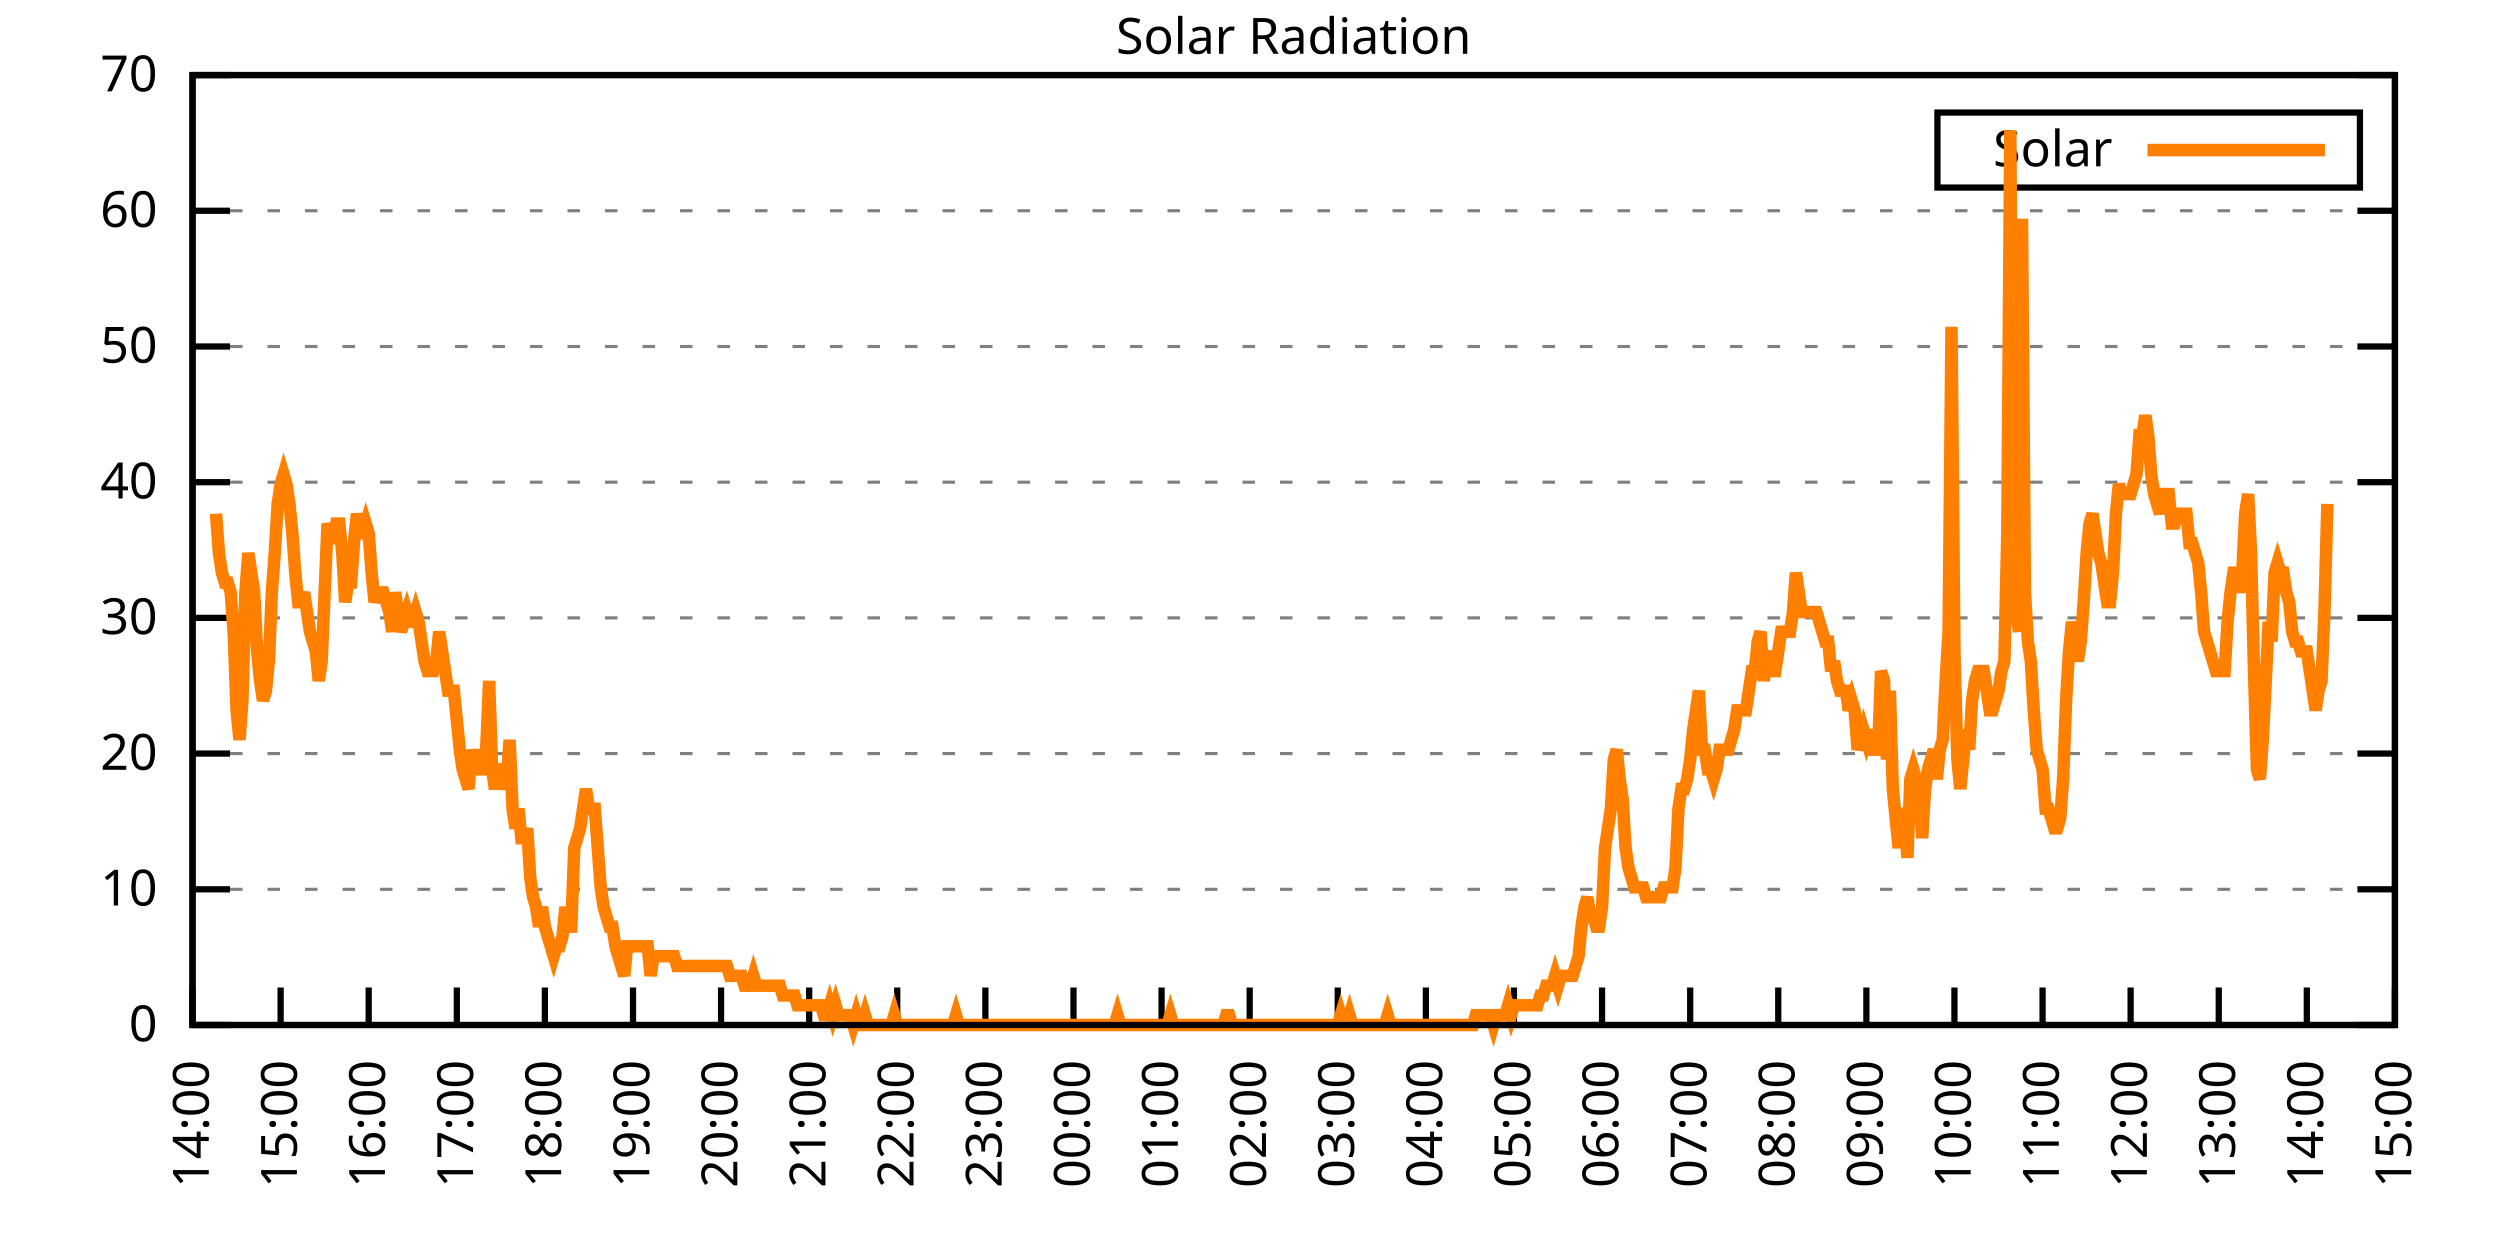
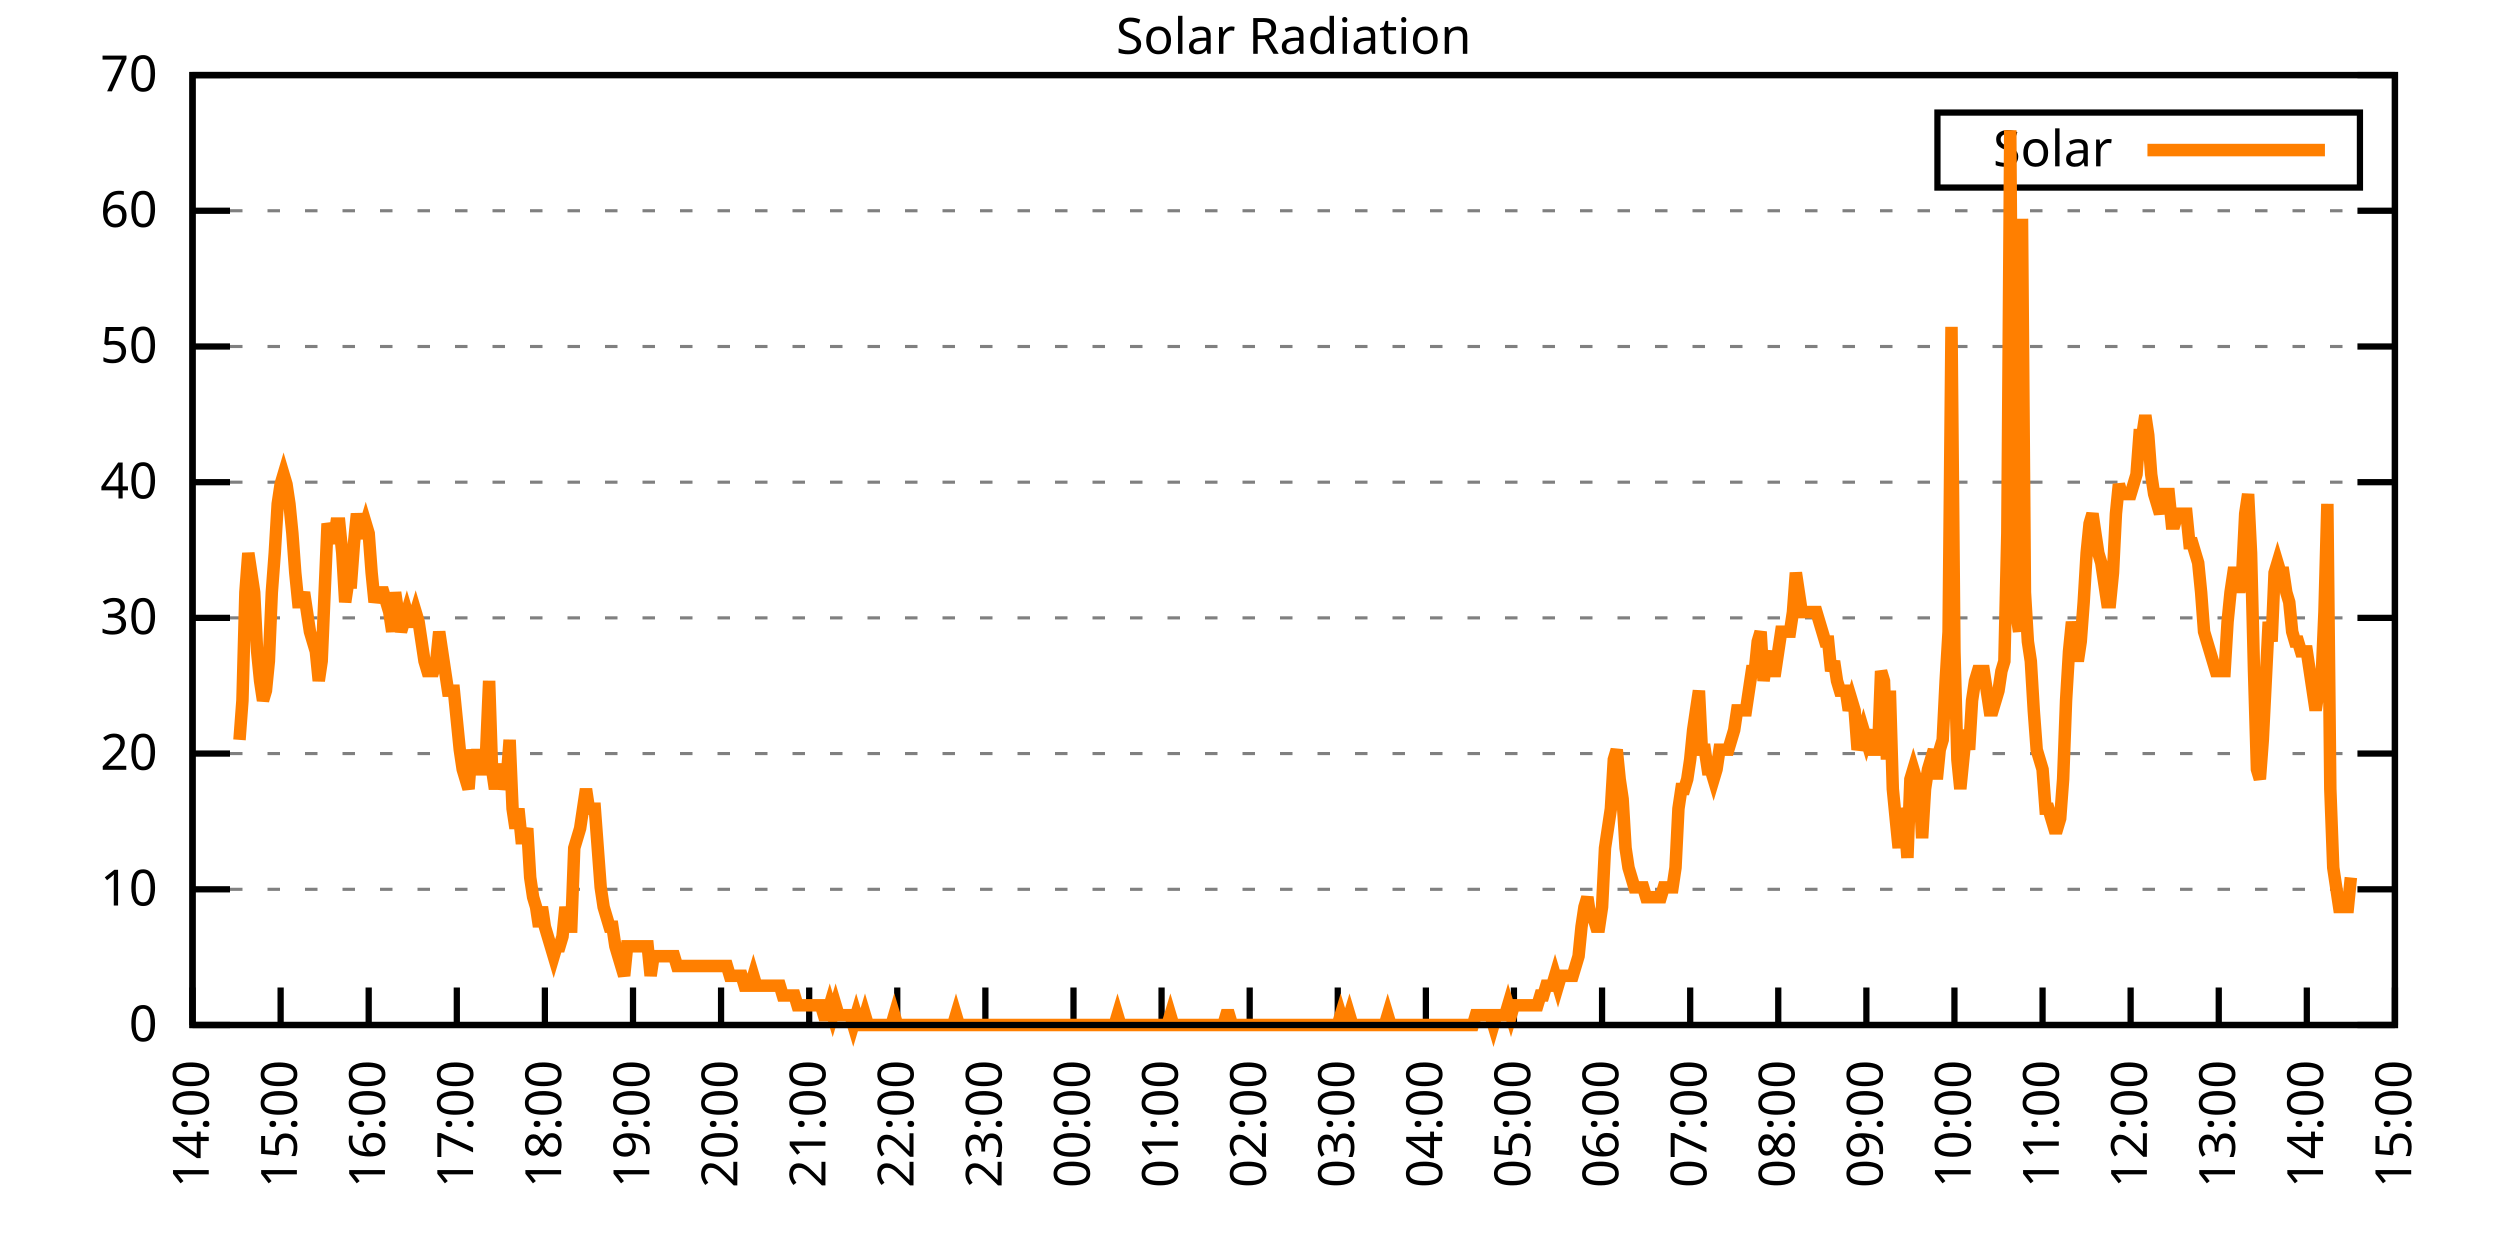
<svg xmlns="http://www.w3.org/2000/svg" xmlns:xlink="http://www.w3.org/1999/xlink" width="400" height="200" viewBox="0 0 400 200">
  <g id="gnuplot_canvas">
    <rect x="0" y="0" width="400" height="200" fill="none" />
    <defs>
      <circle id="gpDot" r="0.5" stroke-width="0.5" stroke="currentColor" />
      <path id="gpPt0" stroke-width="0.333" stroke="currentColor" d="M-1,0 h2 M0,-1 v2" />
      <path id="gpPt1" stroke-width="0.333" stroke="currentColor" d="M-1,-1 L1,1 M1,-1 L-1,1" />
      <path id="gpPt2" stroke-width="0.333" stroke="currentColor" d="M-1,0 L1,0 M0,-1 L0,1 M-1,-1 L1,1 M-1,1 L1,-1" />
      <rect id="gpPt3" stroke-width="0.333" stroke="currentColor" x="-1" y="-1" width="2" height="2" />
      <rect id="gpPt4" stroke-width="0.333" stroke="currentColor" fill="currentColor" x="-1" y="-1" width="2" height="2" />
      <circle id="gpPt5" stroke-width="0.333" stroke="currentColor" cx="0" cy="0" r="1" />
      <use xlink:href="#gpPt5" id="gpPt6" fill="currentColor" stroke="none" />
      <path id="gpPt7" stroke-width="0.333" stroke="currentColor" d="M0,-1.33 L-1.33,0.67 L1.33,0.67 z" />
      <use xlink:href="#gpPt7" id="gpPt8" fill="currentColor" stroke="none" />
      <use xlink:href="#gpPt7" id="gpPt9" stroke="currentColor" transform="rotate(180)" />
      <use xlink:href="#gpPt9" id="gpPt10" fill="currentColor" stroke="none" />
      <use xlink:href="#gpPt3" id="gpPt11" stroke="currentColor" transform="rotate(45)" />
      <use xlink:href="#gpPt11" id="gpPt12" fill="currentColor" stroke="none" />
      <path id="gpPt13" stroke-width="0.333" stroke="currentColor" d="M0,1.330 L1.265,0.411 L0.782,-1.067 L-0.782,-1.076 L-1.265,0.411 z" />
      <use xlink:href="#gpPt13" id="gpPt14" fill="currentColor" stroke="none" />
      <filter id="textbox" filterUnits="objectBoundingBox" x="0" y="0" height="1" width="1">
        <feFlood flood-color="white" flood-opacity="1" result="bgnd" />
        <feComposite in="SourceGraphic" in2="bgnd" operator="atop" />
      </filter>
      <filter id="greybox" filterUnits="objectBoundingBox" x="0" y="0" height="1" width="1">
        <feFlood flood-color="lightgrey" flood-opacity="1" result="grey" />
        <feComposite in="SourceGraphic" in2="grey" operator="atop" />
      </filter>
    </defs>
    <g fill="none" color="white" stroke="currentColor" stroke-width="1.00" stroke-linecap="butt" stroke-linejoin="miter">
</g>
    <g fill="none" color="black" stroke="currentColor" stroke-width="1.00" stroke-linecap="butt" stroke-linejoin="miter">
      <g stroke="none" shape-rendering="crispEdges">
        <polygon fill="rgb(255, 255, 255)" points="30.80,164.00 383.18,164.00 383.18,12.02 30.80,12.02 " />
      </g>
    </g>
    <g fill="none" color="black" stroke="currentColor" stroke-width="1.00" stroke-linecap="butt" stroke-linejoin="miter">
</g>
    <g fill="none" color="black" stroke="black" stroke-width="0.50" stroke-linecap="butt" stroke-linejoin="miter">
</g>
    <g fill="none" color="gray" stroke="currentColor" stroke-width="0.50" stroke-linecap="butt" stroke-linejoin="miter">
      <path stroke="gray" stroke-dasharray="2,4" class="gridline" d="M30.80,164.00 L383.19,164.00  " />
    </g>
    <g fill="none" color="gray" stroke="gray" stroke-width="1.00" stroke-linecap="butt" stroke-linejoin="miter">
</g>
    <g fill="none" color="black" stroke="currentColor" stroke-width="1.00" stroke-linecap="butt" stroke-linejoin="miter">
      <path stroke="black" d="M30.80,164.00 L36.80,164.00 M383.19,164.00 L377.19,164.00  " />
      <g transform="translate(25.20,166.60)" stroke="none" fill="black" font-family="Sans" font-size="8.00" text-anchor="end">
        <text>
          <tspan font-family="Sans"> 0</tspan>
        </text>
      </g>
    </g>
    <g fill="none" color="black" stroke="currentColor" stroke-width="1.00" stroke-linecap="butt" stroke-linejoin="miter">
</g>
    <g fill="none" color="black" stroke="black" stroke-width="0.50" stroke-linecap="butt" stroke-linejoin="miter">
</g>
    <g fill="none" color="gray" stroke="currentColor" stroke-width="0.50" stroke-linecap="butt" stroke-linejoin="miter">
      <path stroke="gray" stroke-dasharray="2,4" class="gridline" d="M30.80,142.29 L383.19,142.29  " />
    </g>
    <g fill="none" color="gray" stroke="gray" stroke-width="1.00" stroke-linecap="butt" stroke-linejoin="miter">
</g>
    <g fill="none" color="black" stroke="currentColor" stroke-width="1.00" stroke-linecap="butt" stroke-linejoin="miter">
      <path stroke="black" d="M30.80,142.29 L36.80,142.29 M383.19,142.29 L377.19,142.29  " />
      <g transform="translate(25.20,144.89)" stroke="none" fill="black" font-family="Sans" font-size="8.00" text-anchor="end">
        <text>
          <tspan font-family="Sans"> 10</tspan>
        </text>
      </g>
    </g>
    <g fill="none" color="black" stroke="currentColor" stroke-width="1.00" stroke-linecap="butt" stroke-linejoin="miter">
</g>
    <g fill="none" color="black" stroke="black" stroke-width="0.50" stroke-linecap="butt" stroke-linejoin="miter">
</g>
    <g fill="none" color="gray" stroke="currentColor" stroke-width="0.50" stroke-linecap="butt" stroke-linejoin="miter">
      <path stroke="gray" stroke-dasharray="2,4" class="gridline" d="M30.80,120.57 L383.19,120.57  " />
    </g>
    <g fill="none" color="gray" stroke="gray" stroke-width="1.00" stroke-linecap="butt" stroke-linejoin="miter">
</g>
    <g fill="none" color="black" stroke="currentColor" stroke-width="1.00" stroke-linecap="butt" stroke-linejoin="miter">
      <path stroke="black" d="M30.80,120.57 L36.80,120.57 M383.19,120.57 L377.19,120.57  " />
      <g transform="translate(25.20,123.17)" stroke="none" fill="black" font-family="Sans" font-size="8.00" text-anchor="end">
        <text>
          <tspan font-family="Sans"> 20</tspan>
        </text>
      </g>
    </g>
    <g fill="none" color="black" stroke="currentColor" stroke-width="1.00" stroke-linecap="butt" stroke-linejoin="miter">
</g>
    <g fill="none" color="black" stroke="black" stroke-width="0.50" stroke-linecap="butt" stroke-linejoin="miter">
</g>
    <g fill="none" color="gray" stroke="currentColor" stroke-width="0.50" stroke-linecap="butt" stroke-linejoin="miter">
      <path stroke="gray" stroke-dasharray="2,4" class="gridline" d="M30.80,98.86 L383.19,98.86  " />
    </g>
    <g fill="none" color="gray" stroke="gray" stroke-width="1.00" stroke-linecap="butt" stroke-linejoin="miter">
</g>
    <g fill="none" color="black" stroke="currentColor" stroke-width="1.00" stroke-linecap="butt" stroke-linejoin="miter">
      <path stroke="black" d="M30.80,98.86 L36.80,98.86 M383.19,98.86 L377.19,98.86  " />
      <g transform="translate(25.20,101.46)" stroke="none" fill="black" font-family="Sans" font-size="8.00" text-anchor="end">
        <text>
          <tspan font-family="Sans"> 30</tspan>
        </text>
      </g>
    </g>
    <g fill="none" color="black" stroke="currentColor" stroke-width="1.00" stroke-linecap="butt" stroke-linejoin="miter">
</g>
    <g fill="none" color="black" stroke="black" stroke-width="0.50" stroke-linecap="butt" stroke-linejoin="miter">
</g>
    <g fill="none" color="gray" stroke="currentColor" stroke-width="0.50" stroke-linecap="butt" stroke-linejoin="miter">
      <path stroke="gray" stroke-dasharray="2,4" class="gridline" d="M30.80,77.15 L383.19,77.15  " />
    </g>
    <g fill="none" color="gray" stroke="gray" stroke-width="1.00" stroke-linecap="butt" stroke-linejoin="miter">
</g>
    <g fill="none" color="black" stroke="currentColor" stroke-width="1.00" stroke-linecap="butt" stroke-linejoin="miter">
      <path stroke="black" d="M30.80,77.15 L36.80,77.15 M383.19,77.15 L377.19,77.15  " />
      <g transform="translate(25.20,79.75)" stroke="none" fill="black" font-family="Sans" font-size="8.00" text-anchor="end">
        <text>
          <tspan font-family="Sans"> 40</tspan>
        </text>
      </g>
    </g>
    <g fill="none" color="black" stroke="currentColor" stroke-width="1.00" stroke-linecap="butt" stroke-linejoin="miter">
</g>
    <g fill="none" color="black" stroke="black" stroke-width="0.50" stroke-linecap="butt" stroke-linejoin="miter">
</g>
    <g fill="none" color="gray" stroke="currentColor" stroke-width="0.50" stroke-linecap="butt" stroke-linejoin="miter">
      <path stroke="gray" stroke-dasharray="2,4" class="gridline" d="M30.80,55.44 L383.19,55.44  " />
    </g>
    <g fill="none" color="gray" stroke="gray" stroke-width="1.00" stroke-linecap="butt" stroke-linejoin="miter">
</g>
    <g fill="none" color="black" stroke="currentColor" stroke-width="1.00" stroke-linecap="butt" stroke-linejoin="miter">
      <path stroke="black" d="M30.80,55.44 L36.80,55.44 M383.19,55.44 L377.19,55.44  " />
      <g transform="translate(25.20,58.04)" stroke="none" fill="black" font-family="Sans" font-size="8.00" text-anchor="end">
        <text>
          <tspan font-family="Sans"> 50</tspan>
        </text>
      </g>
    </g>
    <g fill="none" color="black" stroke="currentColor" stroke-width="1.00" stroke-linecap="butt" stroke-linejoin="miter">
</g>
    <g fill="none" color="black" stroke="black" stroke-width="0.50" stroke-linecap="butt" stroke-linejoin="miter">
</g>
    <g fill="none" color="gray" stroke="currentColor" stroke-width="0.50" stroke-linecap="butt" stroke-linejoin="miter">
      <path stroke="gray" stroke-dasharray="2,4" class="gridline" d="M30.80,33.72 L383.19,33.72  " />
    </g>
    <g fill="none" color="gray" stroke="gray" stroke-width="1.00" stroke-linecap="butt" stroke-linejoin="miter">
</g>
    <g fill="none" color="black" stroke="currentColor" stroke-width="1.00" stroke-linecap="butt" stroke-linejoin="miter">
      <path stroke="black" d="M30.80,33.72 L36.80,33.72 M383.19,33.72 L377.19,33.72  " />
      <g transform="translate(25.20,36.32)" stroke="none" fill="black" font-family="Sans" font-size="8.00" text-anchor="end">
        <text>
          <tspan font-family="Sans"> 60</tspan>
        </text>
      </g>
    </g>
    <g fill="none" color="black" stroke="currentColor" stroke-width="1.00" stroke-linecap="butt" stroke-linejoin="miter">
</g>
    <g fill="none" color="black" stroke="black" stroke-width="0.50" stroke-linecap="butt" stroke-linejoin="miter">
</g>
    <g fill="none" color="gray" stroke="currentColor" stroke-width="0.50" stroke-linecap="butt" stroke-linejoin="miter">
      <path stroke="gray" stroke-dasharray="2,4" class="gridline" d="M30.80,12.01 L383.19,12.01  " />
    </g>
    <g fill="none" color="gray" stroke="gray" stroke-width="1.00" stroke-linecap="butt" stroke-linejoin="miter">
</g>
    <g fill="none" color="black" stroke="currentColor" stroke-width="1.00" stroke-linecap="butt" stroke-linejoin="miter">
      <path stroke="black" d="M30.80,12.01 L36.80,12.01 M383.19,12.01 L377.19,12.01  " />
      <g transform="translate(25.20,14.61)" stroke="none" fill="black" font-family="Sans" font-size="8.00" text-anchor="end">
        <text>
          <tspan font-family="Sans"> 70</tspan>
        </text>
      </g>
    </g>
    <g fill="none" color="black" stroke="currentColor" stroke-width="1.00" stroke-linecap="butt" stroke-linejoin="miter">
      <path stroke="black" d="M30.80,164.00 L30.80,158.00  " />
      <g transform="translate(33.40,169.60) rotate(270.00)" stroke="none" fill="black" font-family="Sans" font-size="8.00" text-anchor="end">
        <text>
          <tspan font-family="Sans">14:00</tspan>
        </text>
      </g>
    </g>
    <g fill="none" color="black" stroke="currentColor" stroke-width="1.00" stroke-linecap="butt" stroke-linejoin="miter">
      <path stroke="black" d="M44.90,164.00 L44.90,158.00  " />
      <g transform="translate(47.50,169.60) rotate(270.00)" stroke="none" fill="black" font-family="Sans" font-size="8.00" text-anchor="end">
        <text>
          <tspan font-family="Sans">15:00</tspan>
        </text>
      </g>
    </g>
    <g fill="none" color="black" stroke="currentColor" stroke-width="1.00" stroke-linecap="butt" stroke-linejoin="miter">
      <path stroke="black" d="M58.99,164.00 L58.99,158.00  " />
      <g transform="translate(61.59,169.60) rotate(270.00)" stroke="none" fill="black" font-family="Sans" font-size="8.00" text-anchor="end">
        <text>
          <tspan font-family="Sans">16:00</tspan>
        </text>
      </g>
    </g>
    <g fill="none" color="black" stroke="currentColor" stroke-width="1.00" stroke-linecap="butt" stroke-linejoin="miter">
      <path stroke="black" d="M73.09,164.00 L73.09,158.00  " />
      <g transform="translate(75.69,169.60) rotate(270.00)" stroke="none" fill="black" font-family="Sans" font-size="8.00" text-anchor="end">
        <text>
          <tspan font-family="Sans">17:00</tspan>
        </text>
      </g>
    </g>
    <g fill="none" color="black" stroke="currentColor" stroke-width="1.00" stroke-linecap="butt" stroke-linejoin="miter">
      <path stroke="black" d="M87.18,164.00 L87.18,158.00  " />
      <g transform="translate(89.78,169.60) rotate(270.00)" stroke="none" fill="black" font-family="Sans" font-size="8.00" text-anchor="end">
        <text>
          <tspan font-family="Sans">18:00</tspan>
        </text>
      </g>
    </g>
    <g fill="none" color="black" stroke="currentColor" stroke-width="1.00" stroke-linecap="butt" stroke-linejoin="miter">
      <path stroke="black" d="M101.28,164.00 L101.28,158.00  " />
      <g transform="translate(103.88,169.60) rotate(270.00)" stroke="none" fill="black" font-family="Sans" font-size="8.00" text-anchor="end">
        <text>
          <tspan font-family="Sans">19:00</tspan>
        </text>
      </g>
    </g>
    <g fill="none" color="black" stroke="currentColor" stroke-width="1.00" stroke-linecap="butt" stroke-linejoin="miter">
      <path stroke="black" d="M115.37,164.00 L115.37,158.00  " />
      <g transform="translate(117.97,169.60) rotate(270.00)" stroke="none" fill="black" font-family="Sans" font-size="8.00" text-anchor="end">
        <text>
          <tspan font-family="Sans">20:00</tspan>
        </text>
      </g>
    </g>
    <g fill="none" color="black" stroke="currentColor" stroke-width="1.00" stroke-linecap="butt" stroke-linejoin="miter">
      <path stroke="black" d="M129.47,164.00 L129.47,158.00  " />
      <g transform="translate(132.07,169.60) rotate(270.00)" stroke="none" fill="black" font-family="Sans" font-size="8.00" text-anchor="end">
        <text>
          <tspan font-family="Sans">21:00</tspan>
        </text>
      </g>
    </g>
    <g fill="none" color="black" stroke="currentColor" stroke-width="1.00" stroke-linecap="butt" stroke-linejoin="miter">
      <path stroke="black" d="M143.56,164.00 L143.56,158.00  " />
      <g transform="translate(146.16,169.60) rotate(270.00)" stroke="none" fill="black" font-family="Sans" font-size="8.00" text-anchor="end">
        <text>
          <tspan font-family="Sans">22:00</tspan>
        </text>
      </g>
    </g>
    <g fill="none" color="black" stroke="currentColor" stroke-width="1.00" stroke-linecap="butt" stroke-linejoin="miter">
      <path stroke="black" d="M157.66,164.00 L157.66,158.00  " />
      <g transform="translate(160.26,169.60) rotate(270.00)" stroke="none" fill="black" font-family="Sans" font-size="8.00" text-anchor="end">
        <text>
          <tspan font-family="Sans">23:00</tspan>
        </text>
      </g>
    </g>
    <g fill="none" color="black" stroke="currentColor" stroke-width="1.00" stroke-linecap="butt" stroke-linejoin="miter">
      <path stroke="black" d="M171.76,164.00 L171.76,158.00  " />
      <g transform="translate(174.36,169.60) rotate(270.00)" stroke="none" fill="black" font-family="Sans" font-size="8.00" text-anchor="end">
        <text>
          <tspan font-family="Sans">00:00</tspan>
        </text>
      </g>
    </g>
    <g fill="none" color="black" stroke="currentColor" stroke-width="1.00" stroke-linecap="butt" stroke-linejoin="miter">
      <path stroke="black" d="M185.85,164.00 L185.85,158.00  " />
      <g transform="translate(188.45,169.60) rotate(270.00)" stroke="none" fill="black" font-family="Sans" font-size="8.00" text-anchor="end">
        <text>
          <tspan font-family="Sans">01:00</tspan>
        </text>
      </g>
    </g>
    <g fill="none" color="black" stroke="currentColor" stroke-width="1.00" stroke-linecap="butt" stroke-linejoin="miter">
      <path stroke="black" d="M199.95,164.00 L199.95,158.00  " />
      <g transform="translate(202.55,169.60) rotate(270.00)" stroke="none" fill="black" font-family="Sans" font-size="8.00" text-anchor="end">
        <text>
          <tspan font-family="Sans">02:00</tspan>
        </text>
      </g>
    </g>
    <g fill="none" color="black" stroke="currentColor" stroke-width="1.00" stroke-linecap="butt" stroke-linejoin="miter">
      <path stroke="black" d="M214.04,164.00 L214.04,158.00  " />
      <g transform="translate(216.64,169.60) rotate(270.00)" stroke="none" fill="black" font-family="Sans" font-size="8.00" text-anchor="end">
        <text>
          <tspan font-family="Sans">03:00</tspan>
        </text>
      </g>
    </g>
    <g fill="none" color="black" stroke="currentColor" stroke-width="1.00" stroke-linecap="butt" stroke-linejoin="miter">
      <path stroke="black" d="M228.14,164.00 L228.14,158.00  " />
      <g transform="translate(230.74,169.60) rotate(270.00)" stroke="none" fill="black" font-family="Sans" font-size="8.00" text-anchor="end">
        <text>
          <tspan font-family="Sans">04:00</tspan>
        </text>
      </g>
    </g>
    <g fill="none" color="black" stroke="currentColor" stroke-width="1.00" stroke-linecap="butt" stroke-linejoin="miter">
      <path stroke="black" d="M242.23,164.00 L242.23,158.00  " />
      <g transform="translate(244.83,169.60) rotate(270.00)" stroke="none" fill="black" font-family="Sans" font-size="8.00" text-anchor="end">
        <text>
          <tspan font-family="Sans">05:00</tspan>
        </text>
      </g>
    </g>
    <g fill="none" color="black" stroke="currentColor" stroke-width="1.00" stroke-linecap="butt" stroke-linejoin="miter">
      <path stroke="black" d="M256.33,164.00 L256.33,158.00  " />
      <g transform="translate(258.93,169.60) rotate(270.00)" stroke="none" fill="black" font-family="Sans" font-size="8.00" text-anchor="end">
        <text>
          <tspan font-family="Sans">06:00</tspan>
        </text>
      </g>
    </g>
    <g fill="none" color="black" stroke="currentColor" stroke-width="1.00" stroke-linecap="butt" stroke-linejoin="miter">
      <path stroke="black" d="M270.43,164.00 L270.43,158.00  " />
      <g transform="translate(273.03,169.60) rotate(270.00)" stroke="none" fill="black" font-family="Sans" font-size="8.00" text-anchor="end">
        <text>
          <tspan font-family="Sans">07:00</tspan>
        </text>
      </g>
    </g>
    <g fill="none" color="black" stroke="currentColor" stroke-width="1.00" stroke-linecap="butt" stroke-linejoin="miter">
      <path stroke="black" d="M284.52,164.00 L284.52,158.00  " />
      <g transform="translate(287.12,169.60) rotate(270.00)" stroke="none" fill="black" font-family="Sans" font-size="8.00" text-anchor="end">
        <text>
          <tspan font-family="Sans">08:00</tspan>
        </text>
      </g>
    </g>
    <g fill="none" color="black" stroke="currentColor" stroke-width="1.00" stroke-linecap="butt" stroke-linejoin="miter">
      <path stroke="black" d="M298.62,164.00 L298.62,158.00  " />
      <g transform="translate(301.22,169.60) rotate(270.00)" stroke="none" fill="black" font-family="Sans" font-size="8.00" text-anchor="end">
        <text>
          <tspan font-family="Sans">09:00</tspan>
        </text>
      </g>
    </g>
    <g fill="none" color="black" stroke="currentColor" stroke-width="1.00" stroke-linecap="butt" stroke-linejoin="miter">
      <path stroke="black" d="M312.71,164.00 L312.71,158.00  " />
      <g transform="translate(315.31,169.60) rotate(270.00)" stroke="none" fill="black" font-family="Sans" font-size="8.00" text-anchor="end">
        <text>
          <tspan font-family="Sans">10:00</tspan>
        </text>
      </g>
    </g>
    <g fill="none" color="black" stroke="currentColor" stroke-width="1.00" stroke-linecap="butt" stroke-linejoin="miter">
      <path stroke="black" d="M326.81,164.00 L326.81,158.00  " />
      <g transform="translate(329.41,169.60) rotate(270.00)" stroke="none" fill="black" font-family="Sans" font-size="8.00" text-anchor="end">
        <text>
          <tspan font-family="Sans">11:00</tspan>
        </text>
      </g>
    </g>
    <g fill="none" color="black" stroke="currentColor" stroke-width="1.00" stroke-linecap="butt" stroke-linejoin="miter">
      <path stroke="black" d="M340.90,164.00 L340.90,158.00  " />
      <g transform="translate(343.50,169.60) rotate(270.00)" stroke="none" fill="black" font-family="Sans" font-size="8.00" text-anchor="end">
        <text>
          <tspan font-family="Sans">12:00</tspan>
        </text>
      </g>
    </g>
    <g fill="none" color="black" stroke="currentColor" stroke-width="1.00" stroke-linecap="butt" stroke-linejoin="miter">
      <path stroke="black" d="M355.00,164.00 L355.00,158.00  " />
      <g transform="translate(357.60,169.60) rotate(270.00)" stroke="none" fill="black" font-family="Sans" font-size="8.00" text-anchor="end">
        <text>
          <tspan font-family="Sans">13:00</tspan>
        </text>
      </g>
    </g>
    <g fill="none" color="black" stroke="currentColor" stroke-width="1.00" stroke-linecap="butt" stroke-linejoin="miter">
      <path stroke="black" d="M369.09,164.00 L369.09,158.00  " />
      <g transform="translate(371.69,169.60) rotate(270.00)" stroke="none" fill="black" font-family="Sans" font-size="8.00" text-anchor="end">
        <text>
          <tspan font-family="Sans">14:00</tspan>
        </text>
      </g>
    </g>
    <g fill="none" color="black" stroke="currentColor" stroke-width="1.00" stroke-linecap="butt" stroke-linejoin="miter">
      <path stroke="black" d="M383.19,164.00 L383.19,158.00  " />
      <g transform="translate(385.79,169.60) rotate(270.00)" stroke="none" fill="black" font-family="Sans" font-size="8.00" text-anchor="end">
        <text>
          <tspan font-family="Sans">15:00</tspan>
        </text>
      </g>
    </g>
    <g fill="none" color="black" stroke="currentColor" stroke-width="1.00" stroke-linecap="butt" stroke-linejoin="miter">
</g>
    <g fill="none" color="black" stroke="currentColor" stroke-width="1.00" stroke-linecap="butt" stroke-linejoin="miter">
      <path stroke="black" d="M30.80,12.01 L30.80,164.00 L383.19,164.00 L383.19,12.01 L30.80,12.01 Z  " />
    </g>
    <g fill="none" color="black" stroke="currentColor" stroke-width="1.00" stroke-linecap="butt" stroke-linejoin="miter">
</g>
    <g fill="none" color="black" stroke="currentColor" stroke-width="1.00" stroke-linecap="butt" stroke-linejoin="miter">
      <path stroke="black" d="M309.99,30.01 L309.99,18.01 L377.59,18.01 L377.59,30.01 L309.99,30.01 Z  " />
    </g>
    <g id="Solar_Radiation_plot_1">
      <g fill="none" color="white" stroke="black" stroke-width="2.00" stroke-linecap="butt" stroke-linejoin="miter">
</g>
      <g fill="none" color="black" stroke="currentColor" stroke-width="2.00" stroke-linecap="butt" stroke-linejoin="miter">
        <g transform="translate(337.99,26.61)" stroke="none" fill="black" font-family="Sans" font-size="8.00" text-anchor="end">
          <text>
            <tspan font-family="Sans">Solar</tspan>
          </text>
        </g>
      </g>
      <g fill="none" color="black" stroke="currentColor" stroke-width="2.00" stroke-linecap="butt" stroke-linejoin="miter">
-         <path stroke="rgb(255, 127,   0)" d="M343.59,24.01 L371.99,24.01 M34.56,82.19 L35.03,88.49 L35.50,91.63 L35.97,93.21 L36.44,93.21 L36.91,94.78   L37.38,101.07 L37.85,113.66 L38.32,118.38 L38.79,112.09 L39.26,94.78 L39.73,88.49 L40.20,91.63 L40.67,94.78   L41.14,104.22 L41.61,108.94 L42.08,112.09 L42.55,110.51 L43.02,105.79 L43.49,94.78 L43.96,88.49 L44.43,80.62   L44.90,77.48 L45.37,75.90 L45.84,77.48 L46.31,80.62 L46.78,85.34 L47.24,91.63 L47.71,96.35 L48.18,96.35   L48.65,94.78 L49.12,97.93 L49.59,101.07 L50.06,102.65 L50.53,104.22 L51.00,108.94 L51.47,105.79 L51.94,94.78   L52.41,83.77 L52.88,85.34 L53.35,86.91 L53.82,83.77 L54.29,83.77 L54.76,88.49 L55.23,96.35 L55.70,93.21   L56.17,93.21 L56.64,86.91 L57.11,82.19 L57.58,85.34 L58.05,85.34 L58.52,83.77 L58.99,85.34 L59.46,91.63   L59.93,96.35 L60.40,94.78 L60.87,94.78 L61.34,94.78 L61.81,96.35 L62.28,97.93 L62.75,101.07 L63.22,94.78   L63.69,97.93 L64.16,101.07 L64.63,99.50 L65.10,97.93 L65.57,99.50 L66.04,99.50 L66.51,97.93 L66.98,99.50   L67.45,102.65 L67.92,105.79 L68.39,107.37 L68.86,107.37 L69.33,107.37 L69.80,105.79 L70.27,101.07 L70.74,104.22   L71.21,107.37 L71.68,110.51 L72.15,110.51 L72.62,110.51 L73.09,115.23 L73.56,119.95 L74.03,123.10 L74.50,124.67   L74.97,126.24 L75.44,119.95 L75.91,123.10 L76.38,119.95 L76.85,123.10 L77.32,123.10 L77.79,119.95 L78.26,108.94   L78.73,123.10 L79.19,126.24 L79.66,123.10 L80.13,123.10 L80.60,126.24 L81.07,124.67 L81.54,118.38 L82.01,129.39   L82.48,132.54 L82.95,129.39 L83.42,134.11 L83.89,134.11 L84.36,132.54 L84.83,140.40 L85.30,143.55 L85.77,145.12   L86.24,148.27 L86.71,145.12 L87.18,148.27 L87.65,149.84 L88.12,151.41 L88.59,152.99 L89.06,151.41 L89.53,151.41   L90.00,149.84 L90.47,145.12 L90.94,148.27 L91.41,148.27 L91.88,135.68 L92.35,134.11 L92.82,132.54 L93.29,129.39   L93.76,126.24 L94.23,129.39 L94.70,129.39 L95.17,129.39 L95.64,135.68 L96.11,141.98 L96.58,145.12 L97.05,146.70   L97.52,148.27 L97.99,148.27 L98.46,151.41 L98.93,152.99 L99.40,154.56 L99.87,156.13 L100.34,151.41 L100.81,151.41   L101.28,151.41 L101.75,151.41 L102.22,151.41 L102.69,151.41 L103.16,151.41 L103.63,151.41 L104.10,156.13 L104.57,152.99   L105.04,152.99 L105.51,152.99 L105.98,152.99 L106.45,152.99 L106.92,152.99 L107.39,152.99 L107.86,152.99 L108.33,154.56   L108.80,154.56 L109.27,154.56 L109.74,154.56 L110.21,154.56 L110.68,154.56 L111.14,154.56 L111.61,154.56 L112.08,154.56   L112.55,154.56 L113.02,154.56 L113.49,154.56 L113.96,154.56 L114.43,154.56 L114.90,154.56 L115.37,154.56 L115.84,154.56   L116.31,154.56 L116.78,156.13 L117.25,156.13 L117.72,156.13 L118.19,156.13 L118.66,156.13 L119.13,157.71 L119.60,157.71   L120.07,157.71 L120.54,156.13 L121.01,157.71 L121.48,157.71 L121.95,157.71 L122.42,157.71 L122.89,157.71 L123.36,157.71   L123.83,157.71 L124.30,157.71 L124.77,157.71 L125.24,159.28 L125.71,159.28 L126.18,159.28 L126.65,159.28 L127.12,159.28   L127.59,160.85 L128.06,160.85 L128.53,160.85 L129.00,160.85 L129.47,160.85 L129.94,160.85 L130.41,160.85 L130.88,160.85   L131.35,160.85 L131.82,162.43 L132.29,162.43 L132.76,160.85 L133.23,162.43 L133.70,160.85 L134.17,162.43 L134.64,162.43   L135.11,162.43 L135.58,162.43 L136.05,162.43 L136.52,164.00 L136.99,162.43 L137.46,164.00 L137.93,164.00 L138.40,162.43   L138.87,164.00 L139.34,164.00 L139.81,164.00 L140.28,164.00 L140.75,164.00 L141.22,164.00 L141.69,164.00 L142.16,164.00   L142.63,164.00 L143.09,162.43 L143.56,164.00 L144.03,164.00 L144.50,164.00 L144.97,164.00 L145.44,164.00 L145.91,164.00   L146.38,164.00 L146.85,164.00 L147.32,164.00 L147.79,164.00 L148.26,164.00 L148.73,164.00 L149.20,164.00 L149.67,164.00   L150.14,164.00 L150.61,164.00 L151.08,164.00 L151.55,164.00 L152.02,164.00 L152.49,164.00 L152.96,162.43 L153.43,164.00   L153.90,164.00 L154.37,164.00 L154.84,164.00 L155.31,164.00 L155.78,164.00 L156.25,164.00 L156.72,164.00 L157.19,164.00   L157.66,164.00 L158.13,164.00 L158.60,164.00 L159.07,164.00 L159.54,164.00 L160.01,164.00 L160.48,164.00 L160.95,164.00   L161.42,164.00 L161.89,164.00 L162.36,164.00 L162.83,164.00 L163.30,164.00 L163.77,164.00 L164.24,164.00 L164.71,164.00   L165.18,164.00 L165.65,164.00 L166.12,164.00 L166.59,164.00 L167.06,164.00 L167.53,164.00 L168.00,164.00 L168.47,164.00   L168.94,164.00 L169.41,164.00 L169.88,164.00 L170.35,164.00 L170.82,164.00 L171.29,164.00 L171.76,164.00 L172.23,164.00   L172.70,164.00 L173.17,164.00 L173.64,164.00 L174.11,164.00 L174.58,164.00 L175.04,164.00 L175.51,164.00 L175.98,164.00   L176.45,164.00 L176.92,164.00 L177.39,164.00 L177.86,164.00 L178.33,164.00 L178.80,162.43 L179.27,164.00 L179.74,164.00   L180.21,164.00 L180.68,164.00 L181.15,164.00 L181.62,164.00 L182.09,164.00 L182.56,164.00 L183.03,164.00 L183.50,164.00   L183.97,164.00 L184.44,164.00 L184.91,164.00 L185.38,164.00 L185.85,164.00 L186.32,164.00 L186.79,164.00 L187.26,162.43   L187.73,164.00 L188.20,164.00 L188.67,164.00 L189.14,164.00 L189.61,164.00 L190.08,164.00 L190.55,164.00 L191.02,164.00   L191.49,164.00 L191.96,164.00 L192.43,164.00 L192.90,164.00 L193.37,164.00 L193.84,164.00 L194.31,164.00 L194.78,164.00   L195.25,164.00 L195.72,164.00 L196.19,162.43 L196.66,162.43 L197.13,164.00 L197.60,164.00 L198.07,164.00 L198.54,164.00   L199.01,164.00 L199.48,164.00 L199.95,164.00 L200.42,164.00 L200.89,164.00 L201.36,164.00 L201.83,164.00 L202.30,164.00   L202.77,164.00 L203.24,164.00 L203.71,164.00 L204.18,164.00 L204.65,164.00 L205.12,164.00 L205.59,164.00 L206.06,164.00   L206.53,164.00 L207.00,164.00 L207.46,164.00 L207.93,164.00 L208.40,164.00 L208.87,164.00 L209.34,164.00 L209.81,164.00   L210.28,164.00 L210.75,164.00 L211.22,164.00 L211.69,164.00 L212.16,164.00 L212.63,164.00 L213.10,164.00 L213.57,164.00   L214.04,164.00 L214.51,162.43 L214.98,164.00 L215.45,164.00 L215.92,162.43 L216.39,164.00 L216.86,164.00 L217.33,164.00   L217.80,164.00 L218.27,164.00 L218.74,164.00 L219.21,164.00 L219.68,164.00 L220.15,164.00 L220.62,164.00 L221.09,164.00   L221.56,164.00 L222.03,162.43 L222.50,164.00 L222.97,164.00 L223.44,164.00 L223.91,164.00 L224.38,164.00 L224.85,164.00   L225.32,164.00 L225.79,164.00 L226.26,164.00 L226.73,164.00 L227.20,164.00 L227.67,164.00 L228.14,164.00 L228.61,164.00   L229.08,164.00 L229.55,164.00 L230.02,164.00 L230.49,164.00 L230.96,164.00 L231.43,164.00 L231.90,164.00 L232.37,164.00   L232.84,164.00 L233.31,164.00 L233.78,164.00 L234.25,164.00 L234.72,164.00 L235.19,164.00 L235.66,164.00 L236.13,162.43   L236.60,162.43 L237.07,162.43 L237.54,162.43 L238.01,162.43 L238.48,162.43 L238.95,164.00 L239.41,162.43 L239.88,162.43   L240.35,162.43 L240.82,162.43 L241.29,160.85 L241.76,162.43 L242.23,160.85 L242.70,160.85 L243.17,160.85 L243.64,160.85   L244.11,160.85 L244.58,160.85 L245.05,160.85 L245.52,160.85 L245.99,160.85 L246.46,159.28 L246.93,159.28 L247.40,157.71   L247.87,157.71 L248.34,157.71 L248.81,156.13 L249.28,157.71 L249.75,156.13 L250.22,156.13 L250.69,156.13 L251.16,156.13   L251.63,156.13 L252.10,154.56 L252.57,152.99 L253.04,148.27 L253.51,145.12 L253.98,143.55 L254.45,146.70 L254.92,146.70   L255.39,148.27 L255.86,148.27 L256.33,145.12 L256.80,135.68 L257.27,132.54 L257.74,129.39 L258.21,121.52 L258.68,119.95   L259.15,124.67 L259.62,127.82 L260.09,135.68 L260.56,138.83 L261.03,140.40 L261.50,141.98 L261.97,141.98 L262.44,141.98   L262.91,141.98 L263.38,143.55 L263.85,143.55 L264.32,143.55 L264.79,143.55 L265.26,143.55 L265.73,143.55 L266.20,141.98   L266.67,141.98 L267.14,141.98 L267.61,141.98 L268.08,138.83 L268.55,129.39 L269.02,126.24 L269.49,126.24 L269.96,124.67   L270.43,121.52 L270.90,116.80 L271.36,113.66 L271.83,110.51 L272.30,119.95 L272.77,119.95 L273.24,123.10 L273.71,123.10   L274.18,124.67 L274.65,123.10 L275.12,119.95 L275.59,119.95 L276.06,119.95 L276.53,119.95 L277.00,118.38 L277.47,116.80   L277.94,113.66 L278.41,113.66 L278.88,113.66 L279.35,113.66 L279.82,110.51 L280.29,107.37 L280.76,107.37 L281.23,102.65   L281.70,101.07 L282.17,108.94 L282.64,105.79 L283.11,104.22 L283.58,107.37 L284.05,107.37 L284.52,104.22 L284.99,101.07   L285.46,101.07 L285.93,101.07 L286.40,101.07 L286.87,97.93 L287.34,91.63 L287.81,94.78 L288.28,97.93 L288.75,97.93   L289.22,97.93 L289.69,97.93 L290.16,97.93 L290.63,97.93 L291.10,99.50 L291.57,101.07 L292.04,102.65 L292.51,102.65   L292.98,107.37 L293.45,105.79 L293.92,108.94 L294.39,110.51 L294.86,110.51 L295.33,110.51 L295.80,113.66 L296.27,112.09   L296.74,113.66 L297.21,119.95 L297.68,118.38 L298.15,116.80 L298.62,118.38 L299.09,116.80 L299.56,119.95 L300.03,119.95   L300.50,119.95 L300.97,107.37 L301.44,108.94 L301.91,121.52 L302.38,110.51 L302.85,126.24 L303.31,130.96 L303.78,135.68   L304.25,129.39 L304.72,130.96 L305.19,137.26 L305.66,124.67 L306.13,123.10 L306.60,124.67 L307.07,124.67 L307.54,134.11   L308.01,126.24 L308.48,123.10 L308.95,121.52 L309.42,119.95 L309.89,124.67 L310.36,119.95 L310.83,118.38 L311.30,108.94   L311.77,101.07 L312.24,52.30 L312.71,104.22 L313.18,121.52 L313.65,126.24 L314.12,121.52 L314.59,116.80 L315.06,119.95   L315.53,112.09 L316.00,108.94 L316.47,107.37 L316.94,107.37 L317.41,107.37 L317.88,110.51 L318.35,113.66 L318.82,113.66   L319.29,112.09 L319.76,110.51 L320.23,107.37 L320.70,105.79 L321.17,85.34 L321.64,20.84 L322.11,85.34 L322.58,97.93   L323.05,101.07 L323.52,35.00 L323.99,94.78 L324.46,102.65 L324.93,105.79 L325.40,113.66 L325.87,119.95 L326.34,121.52   L326.81,123.10 L327.28,129.39 L327.75,129.39 L328.22,130.96 L328.69,132.54 L329.16,132.54 L329.63,130.96 L330.10,124.67   L330.57,112.09 L331.04,104.22 L331.51,99.50 L331.98,102.65 L332.45,105.79 L332.92,102.65 L333.39,96.35 L333.86,88.49   L334.33,83.77 L334.80,82.19 L335.26,85.34 L335.73,88.49 L336.20,90.06 L336.67,93.21 L337.14,96.35 L337.61,96.35   L338.08,91.63 L338.55,82.19 L339.02,77.48 L339.49,79.05 L339.96,79.05 L340.43,79.05 L340.90,79.05 L341.37,77.48   L341.84,75.90 L342.31,69.61 L342.78,69.61 L343.25,66.46 L343.72,69.61 L344.19,75.90 L344.66,79.05 L345.13,80.62   L345.60,82.19 L346.07,79.05 L346.54,79.05 L347.01,79.05 L347.48,83.77 L347.95,83.77 L348.42,82.19 L348.89,82.19   L349.36,82.19 L349.83,82.19 L350.30,86.91 L350.77,86.91 L351.24,88.49 L351.71,90.06 L352.18,94.78 L352.65,101.07   L353.12,102.65 L353.59,104.22 L354.06,105.79 L354.53,107.37 L355.00,107.37 L355.47,107.37 L355.94,107.37 L356.41,99.50   L356.88,94.78 L357.35,91.63 L357.82,91.63 L358.29,94.78 L358.76,91.63 L359.23,82.19 L359.70,79.05 L360.17,88.49   L360.64,107.37 L361.11,123.10 L361.58,124.67 L362.05,118.38 L362.52,108.94 L362.99,99.50 L363.46,102.65 L363.93,91.63   L364.40,90.06 L364.87,91.63 L365.34,91.63 L365.81,94.78 L366.28,96.35 L366.75,101.07 L367.21,102.65 L367.68,102.65   L368.15,104.22 L368.62,104.22 L369.09,104.22 L369.56,107.37 L370.03,110.51 L370.50,113.66 L370.97,110.51 L371.44,108.94   L371.91,97.93 L372.38,80.62  " />
+         <path stroke="rgb(255, 127,   0)" d="M343.59,24.01 L371.99,24.01 M38.32,118.38 L38.79,112.09 L39.26,94.78 L39.73,88.49 L40.20,91.63 L40.67,94.78   L41.14,104.22 L41.61,108.94 L42.08,112.09 L42.55,110.51 L43.02,105.79 L43.49,94.78 L43.96,88.49 L44.43,80.62   L44.90,77.48 L45.37,75.90 L45.84,77.48 L46.31,80.62 L46.78,85.34 L47.24,91.63 L47.71,96.35 L48.18,96.35   L48.65,94.78 L49.12,97.93 L49.59,101.07 L50.06,102.65 L50.53,104.22 L51.00,108.94 L51.47,105.79 L51.94,94.78   L52.41,83.77 L52.88,85.34 L53.35,86.91 L53.82,83.77 L54.29,83.77 L54.76,88.49 L55.23,96.35 L55.70,93.21   L56.17,93.21 L56.64,86.91 L57.11,82.19 L57.58,85.34 L58.05,85.34 L58.52,83.77 L58.99,85.34 L59.46,91.63   L59.93,96.35 L60.40,94.78 L60.87,94.78 L61.34,94.78 L61.81,96.35 L62.28,97.93 L62.75,101.07 L63.22,94.78   L63.69,97.93 L64.16,101.07 L64.63,99.50 L65.10,97.93 L65.57,99.50 L66.04,99.50 L66.51,97.93 L66.98,99.50   L67.45,102.65 L67.92,105.79 L68.39,107.37 L68.86,107.37 L69.33,107.37 L69.80,105.79 L70.27,101.07 L70.74,104.22   L71.21,107.37 L71.68,110.51 L72.15,110.51 L72.62,110.51 L73.09,115.23 L73.56,119.95 L74.03,123.10 L74.50,124.67   L74.97,126.24 L75.44,119.95 L75.91,123.10 L76.38,119.95 L76.85,123.10 L77.32,123.10 L77.79,119.95 L78.26,108.94   L78.73,123.10 L79.19,126.24 L79.66,123.10 L80.13,123.10 L80.60,126.24 L81.07,124.67 L81.54,118.38 L82.01,129.39   L82.48,132.54 L82.95,129.39 L83.42,134.11 L83.89,134.11 L84.36,132.54 L84.83,140.40 L85.30,143.55 L85.77,145.12   L86.24,148.27 L86.71,145.12 L87.18,148.27 L87.65,149.84 L88.12,151.41 L88.59,152.99 L89.06,151.41 L89.53,151.41   L90.00,149.84 L90.47,145.12 L90.94,148.27 L91.41,148.27 L91.88,135.68 L92.35,134.11 L92.82,132.54 L93.29,129.39   L93.76,126.24 L94.23,129.39 L94.70,129.39 L95.17,129.39 L95.64,135.68 L96.11,141.98 L96.58,145.12 L97.05,146.70   L97.52,148.27 L97.99,148.27 L98.46,151.41 L98.93,152.99 L99.40,154.56 L99.87,156.13 L100.34,151.41 L100.81,151.41   L101.28,151.41 L101.75,151.41 L102.22,151.41 L102.69,151.41 L103.16,151.41 L103.63,151.41 L104.10,156.13 L104.57,152.99   L105.04,152.99 L105.51,152.99 L105.98,152.99 L106.45,152.99 L106.92,152.99 L107.39,152.99 L107.86,152.99 L108.33,154.56   L108.80,154.56 L109.27,154.56 L109.74,154.56 L110.21,154.56 L110.68,154.56 L111.14,154.56 L111.61,154.56 L112.08,154.56   L112.55,154.56 L113.02,154.56 L113.49,154.56 L113.96,154.56 L114.43,154.56 L114.90,154.56 L115.37,154.56 L115.84,154.56   L116.31,154.56 L116.78,156.13 L117.25,156.13 L117.72,156.13 L118.19,156.13 L118.66,156.13 L119.13,157.71 L119.60,157.71   L120.07,157.71 L120.54,156.13 L121.01,157.71 L121.48,157.71 L121.95,157.71 L122.42,157.71 L122.89,157.71 L123.36,157.71   L123.83,157.71 L124.30,157.71 L124.77,157.71 L125.24,159.28 L125.71,159.28 L126.18,159.28 L126.65,159.28 L127.12,159.28   L127.59,160.85 L128.06,160.85 L128.53,160.85 L129.00,160.85 L129.47,160.85 L129.94,160.85 L130.41,160.85 L130.88,160.85   L131.35,160.85 L131.82,162.43 L132.29,162.43 L132.76,160.85 L133.23,162.43 L133.70,160.85 L134.17,162.43 L134.64,162.43   L135.11,162.43 L135.58,162.43 L136.05,162.43 L136.52,164.00 L136.99,162.43 L137.46,164.00 L137.93,164.00 L138.40,162.43   L138.87,164.00 L139.34,164.00 L139.81,164.00 L140.28,164.00 L140.75,164.00 L141.22,164.00 L141.69,164.00 L142.16,164.00   L142.63,164.00 L143.09,162.43 L143.56,164.00 L144.03,164.00 L144.50,164.00 L144.97,164.00 L145.44,164.00 L145.91,164.00   L146.38,164.00 L146.85,164.00 L147.32,164.00 L147.79,164.00 L148.26,164.00 L148.73,164.00 L149.20,164.00 L149.67,164.00   L150.14,164.00 L150.61,164.00 L151.08,164.00 L151.55,164.00 L152.02,164.00 L152.49,164.00 L152.96,162.43 L153.43,164.00   L153.90,164.00 L154.37,164.00 L154.84,164.00 L155.31,164.00 L155.78,164.00 L156.25,164.00 L156.72,164.00 L157.19,164.00   L157.66,164.00 L158.13,164.00 L158.60,164.00 L159.07,164.00 L159.54,164.00 L160.01,164.00 L160.48,164.00 L160.95,164.00   L161.42,164.00 L161.89,164.00 L162.36,164.00 L162.83,164.00 L163.30,164.00 L163.77,164.00 L164.24,164.00 L164.71,164.00   L165.18,164.00 L165.65,164.00 L166.12,164.00 L166.59,164.00 L167.06,164.00 L167.53,164.00 L168.00,164.00 L168.47,164.00   L168.94,164.00 L169.41,164.00 L169.88,164.00 L170.35,164.00 L170.82,164.00 L171.29,164.00 L171.76,164.00 L172.23,164.00   L172.70,164.00 L173.17,164.00 L173.64,164.00 L174.11,164.00 L174.58,164.00 L175.04,164.00 L175.51,164.00 L175.98,164.00   L176.45,164.00 L176.92,164.00 L177.39,164.00 L177.86,164.00 L178.33,164.00 L178.80,162.43 L179.27,164.00 L179.74,164.00   L180.21,164.00 L180.68,164.00 L181.15,164.00 L181.62,164.00 L182.09,164.00 L182.56,164.00 L183.03,164.00 L183.50,164.00   L183.97,164.00 L184.44,164.00 L184.91,164.00 L185.38,164.00 L185.85,164.00 L186.32,164.00 L186.79,164.00 L187.26,162.43   L187.73,164.00 L188.20,164.00 L188.67,164.00 L189.14,164.00 L189.61,164.00 L190.08,164.00 L190.55,164.00 L191.02,164.00   L191.49,164.00 L191.96,164.00 L192.43,164.00 L192.90,164.00 L193.37,164.00 L193.84,164.00 L194.31,164.00 L194.78,164.00   L195.25,164.00 L195.72,164.00 L196.19,162.43 L196.66,162.43 L197.13,164.00 L197.60,164.00 L198.07,164.00 L198.54,164.00   L199.01,164.00 L199.48,164.00 L199.95,164.00 L200.42,164.00 L200.89,164.00 L201.36,164.00 L201.83,164.00 L202.30,164.00   L202.77,164.00 L203.24,164.00 L203.71,164.00 L204.18,164.00 L204.65,164.00 L205.12,164.00 L205.59,164.00 L206.06,164.00   L206.53,164.00 L207.00,164.00 L207.46,164.00 L207.93,164.00 L208.40,164.00 L208.87,164.00 L209.34,164.00 L209.81,164.00   L210.28,164.00 L210.75,164.00 L211.22,164.00 L211.69,164.00 L212.16,164.00 L212.63,164.00 L213.10,164.00 L213.57,164.00   L214.04,164.00 L214.51,162.43 L214.98,164.00 L215.45,164.00 L215.92,162.43 L216.39,164.00 L216.86,164.00 L217.33,164.00   L217.80,164.00 L218.27,164.00 L218.74,164.00 L219.21,164.00 L219.68,164.00 L220.15,164.00 L220.62,164.00 L221.09,164.00   L221.56,164.00 L222.03,162.43 L222.50,164.00 L222.97,164.00 L223.44,164.00 L223.91,164.00 L224.38,164.00 L224.85,164.00   L225.32,164.00 L225.79,164.00 L226.26,164.00 L226.73,164.00 L227.20,164.00 L227.67,164.00 L228.14,164.00 L228.61,164.00   L229.08,164.00 L229.55,164.00 L230.02,164.00 L230.49,164.00 L230.96,164.00 L231.43,164.00 L231.90,164.00 L232.37,164.00   L232.84,164.00 L233.31,164.00 L233.78,164.00 L234.25,164.00 L234.72,164.00 L235.19,164.00 L235.66,164.00 L236.13,162.43   L236.60,162.43 L237.07,162.43 L237.54,162.43 L238.01,162.43 L238.48,162.43 L238.95,164.00 L239.41,162.43 L239.88,162.43   L240.35,162.43 L240.82,162.43 L241.29,160.85 L241.76,162.43 L242.23,160.85 L242.70,160.85 L243.17,160.85 L243.64,160.85   L244.11,160.85 L244.58,160.85 L245.05,160.85 L245.52,160.85 L245.99,160.85 L246.46,159.28 L246.93,159.28 L247.40,157.71   L247.87,157.71 L248.34,157.71 L248.81,156.13 L249.28,157.71 L249.75,156.13 L250.22,156.13 L250.69,156.13 L251.16,156.13   L251.63,156.13 L252.10,154.56 L252.57,152.99 L253.04,148.27 L253.51,145.12 L253.98,143.55 L254.45,146.70 L254.92,146.70   L255.39,148.27 L255.86,148.27 L256.33,145.12 L256.80,135.68 L257.27,132.54 L257.74,129.39 L258.21,121.52 L258.68,119.95   L259.15,124.67 L259.62,127.82 L260.09,135.68 L260.56,138.83 L261.03,140.40 L261.50,141.98 L261.97,141.98 L262.44,141.98   L262.91,141.98 L263.38,143.55 L263.85,143.55 L264.32,143.55 L264.79,143.55 L265.26,143.55 L265.73,143.55 L266.20,141.98   L266.67,141.98 L267.14,141.98 L267.61,141.98 L268.08,138.83 L268.55,129.39 L269.02,126.24 L269.49,126.24 L269.96,124.67   L270.43,121.52 L270.90,116.80 L271.36,113.66 L271.83,110.51 L272.30,119.95 L272.77,119.95 L273.24,123.10 L273.71,123.10   L274.18,124.67 L274.65,123.10 L275.12,119.95 L275.59,119.95 L276.06,119.95 L276.53,119.95 L277.00,118.38 L277.47,116.80   L277.94,113.66 L278.41,113.66 L278.88,113.66 L279.35,113.66 L279.82,110.51 L280.29,107.37 L280.76,107.37 L281.23,102.65   L281.70,101.07 L282.17,108.94 L282.64,105.79 L283.11,104.22 L283.58,107.37 L284.05,107.37 L284.52,104.22 L284.99,101.07   L285.46,101.07 L285.93,101.07 L286.40,101.07 L286.87,97.93 L287.34,91.63 L287.81,94.78 L288.28,97.93 L288.75,97.93   L289.22,97.93 L289.69,97.93 L290.16,97.93 L290.63,97.93 L291.10,99.50 L291.57,101.07 L292.04,102.65 L292.51,102.65   L292.98,107.37 L293.45,105.79 L293.92,108.94 L294.39,110.51 L294.86,110.51 L295.33,110.51 L295.80,113.66 L296.27,112.09   L296.74,113.66 L297.21,119.95 L297.68,118.38 L298.15,116.80 L298.62,118.38 L299.09,116.80 L299.56,119.95 L300.03,119.95   L300.50,119.95 L300.97,107.37 L301.44,108.94 L301.91,121.52 L302.38,110.51 L302.85,126.24 L303.31,130.96 L303.78,135.68   L304.25,129.39 L304.72,130.96 L305.19,137.26 L305.66,124.67 L306.13,123.10 L306.60,124.67 L307.07,124.67 L307.54,134.11   L308.01,126.24 L308.48,123.10 L308.95,121.52 L309.42,119.95 L309.89,124.67 L310.36,119.95 L310.83,118.38 L311.30,108.94   L311.77,101.07 L312.24,52.30 L312.71,104.22 L313.18,121.52 L313.65,126.24 L314.12,121.52 L314.59,116.80 L315.06,119.95   L315.53,112.09 L316.00,108.94 L316.47,107.37 L316.94,107.37 L317.41,107.37 L317.88,110.51 L318.35,113.66 L318.82,113.66   L319.29,112.09 L319.76,110.51 L320.23,107.37 L320.70,105.79 L321.17,85.34 L321.64,20.84 L322.11,85.34 L322.58,97.93   L323.05,101.07 L323.52,35.00 L323.99,94.78 L324.46,102.65 L324.93,105.79 L325.40,113.66 L325.87,119.95 L326.34,121.52   L326.81,123.10 L327.28,129.39 L327.75,129.39 L328.22,130.96 L328.69,132.54 L329.16,132.54 L329.63,130.96 L330.10,124.67   L330.57,112.09 L331.04,104.22 L331.51,99.50 L331.98,102.65 L332.45,105.79 L332.92,102.65 L333.39,96.35 L333.86,88.49   L334.33,83.77 L334.80,82.19 L335.26,85.34 L335.73,88.49 L336.20,90.06 L336.67,93.21 L337.14,96.35 L337.61,96.35   L338.08,91.63 L338.55,82.19 L339.02,77.48 L339.49,79.05 L339.96,79.05 L340.43,79.05 L340.90,79.05 L341.37,77.48   L341.84,75.90 L342.31,69.61 L342.78,69.61 L343.25,66.46 L343.72,69.61 L344.19,75.90 L344.66,79.05 L345.13,80.62   L345.60,82.19 L346.07,79.05 L346.54,79.05 L347.01,79.05 L347.48,83.77 L347.95,83.77 L348.42,82.19 L348.89,82.19   L349.36,82.19 L349.83,82.19 L350.30,86.91 L350.77,86.91 L351.24,88.49 L351.71,90.06 L352.18,94.78 L352.65,101.07   L353.12,102.65 L353.59,104.22 L354.06,105.79 L354.53,107.37 L355.00,107.37 L355.47,107.37 L355.94,107.37 L356.41,99.50   L356.88,94.78 L357.35,91.63 L357.82,91.63 L358.29,94.78 L358.76,91.63 L359.23,82.19 L359.70,79.05 L360.17,88.49   L360.64,107.37 L361.11,123.10 L361.58,124.67 L362.05,118.38 L362.52,108.94 L362.99,99.50 L363.46,102.65 L363.93,91.63   L364.40,90.06 L364.87,91.63 L365.34,91.63 L365.81,94.78 L366.28,96.35 L366.75,101.07 L367.21,102.65 L367.68,102.65   L368.15,104.22 L368.62,104.22 L369.09,104.22 L369.56,107.37 L370.03,110.51 L370.50,113.66 L370.97,110.51 L371.44,108.94   L371.91,97.93 L372.38,80.62 L372.85,126.24 L373.32,138.83 L373.79,141.98 L374.26,145.12 L374.73,145.12 L375.20,145.12   L375.67,145.12 L376.14,140.40  " />
      </g>
    </g>
    <g fill="none" color="black" stroke="currentColor" stroke-width="2.00" stroke-linecap="butt" stroke-linejoin="miter">
</g>
    <g fill="none" color="black" stroke="black" stroke-width="1.00" stroke-linecap="butt" stroke-linejoin="miter">
</g>
    <g fill="none" color="black" stroke="currentColor" stroke-width="1.00" stroke-linecap="butt" stroke-linejoin="miter">
      <path stroke="black" d="M30.80,12.01 L30.80,164.00 L383.19,164.00 L383.19,12.01 L30.80,12.01 Z  " />
      <g transform="translate(6.80,88.01) rotate(270.00)" stroke="none" fill="black" font-family="Sans" font-size="8.00" text-anchor="middle">
        <text />
      </g>
    </g>
    <g fill="none" color="black" stroke="currentColor" stroke-width="1.00" stroke-linecap="butt" stroke-linejoin="miter">
</g>
    <g fill="none" color="black" stroke="currentColor" stroke-width="1.00" stroke-linecap="butt" stroke-linejoin="miter">
      <g transform="translate(206.99,8.61)" stroke="none" fill="black" font-family="Sans" font-size="8.00" text-anchor="middle">
        <text>
          <tspan font-family="Sans">Solar Radiation</tspan>
        </text>
      </g>
    </g>
    <g fill="none" color="black" stroke="currentColor" stroke-width="1.00" stroke-linecap="butt" stroke-linejoin="miter">
</g>
  </g>
</svg>
